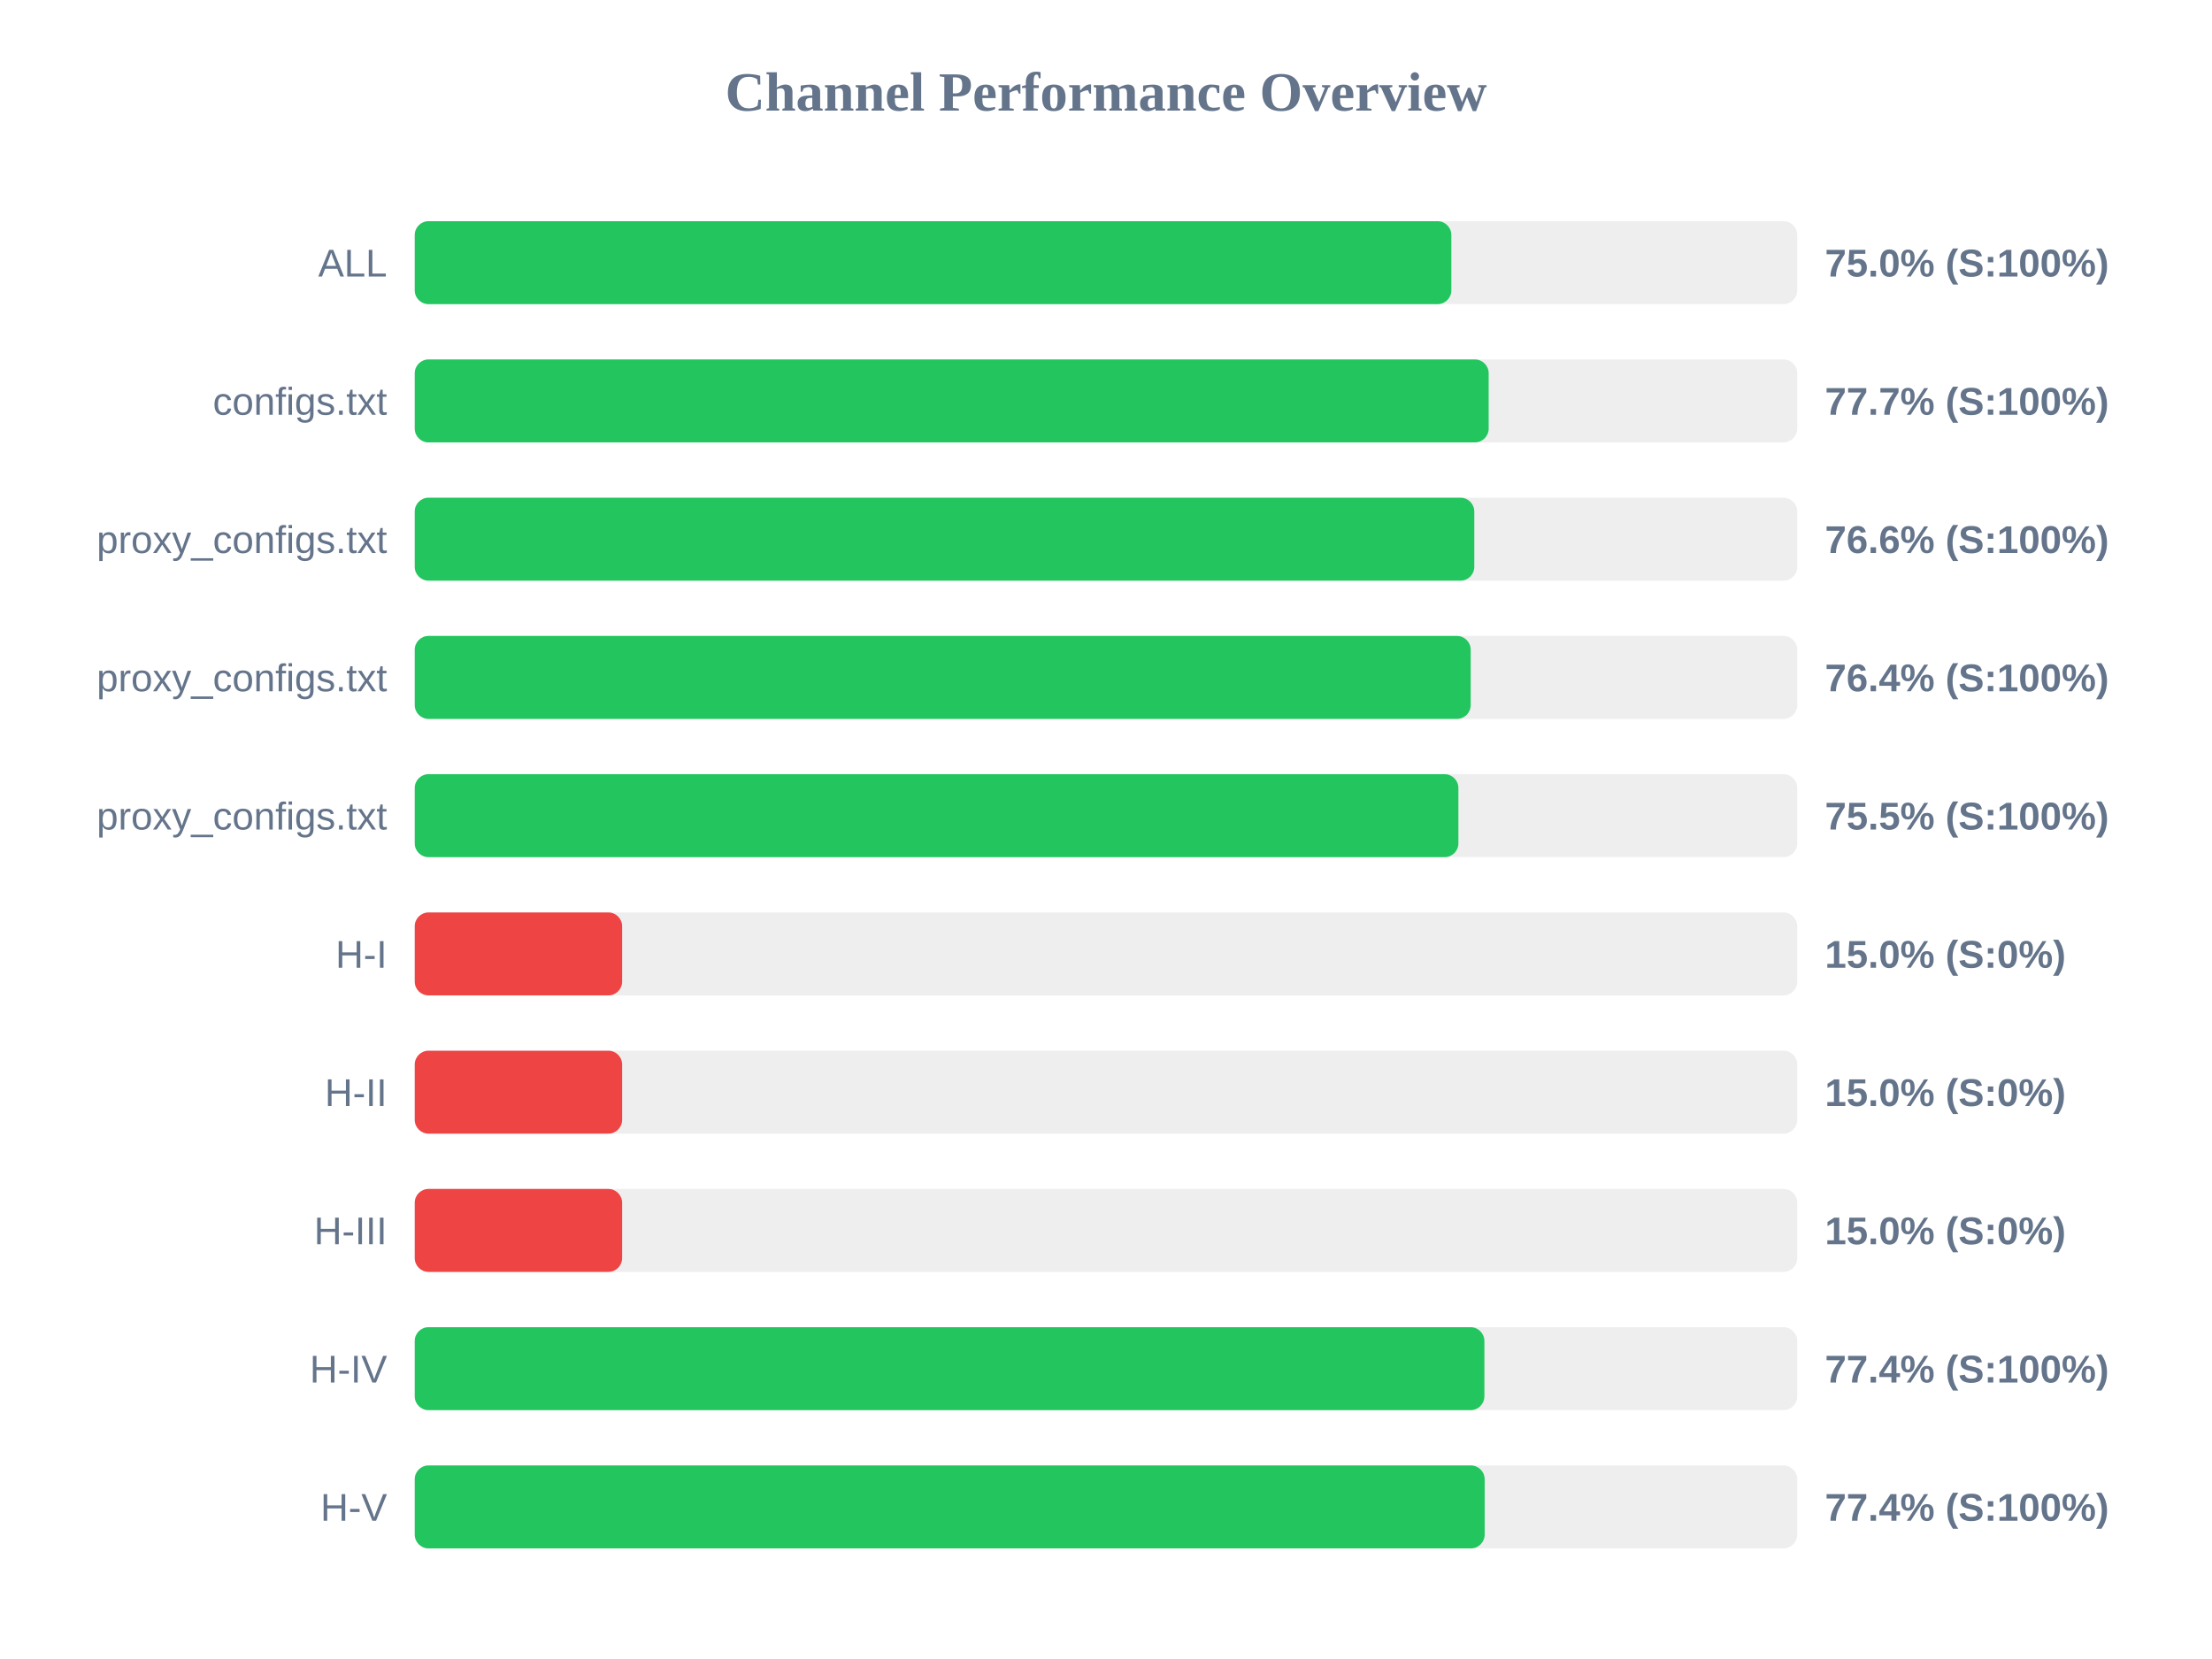
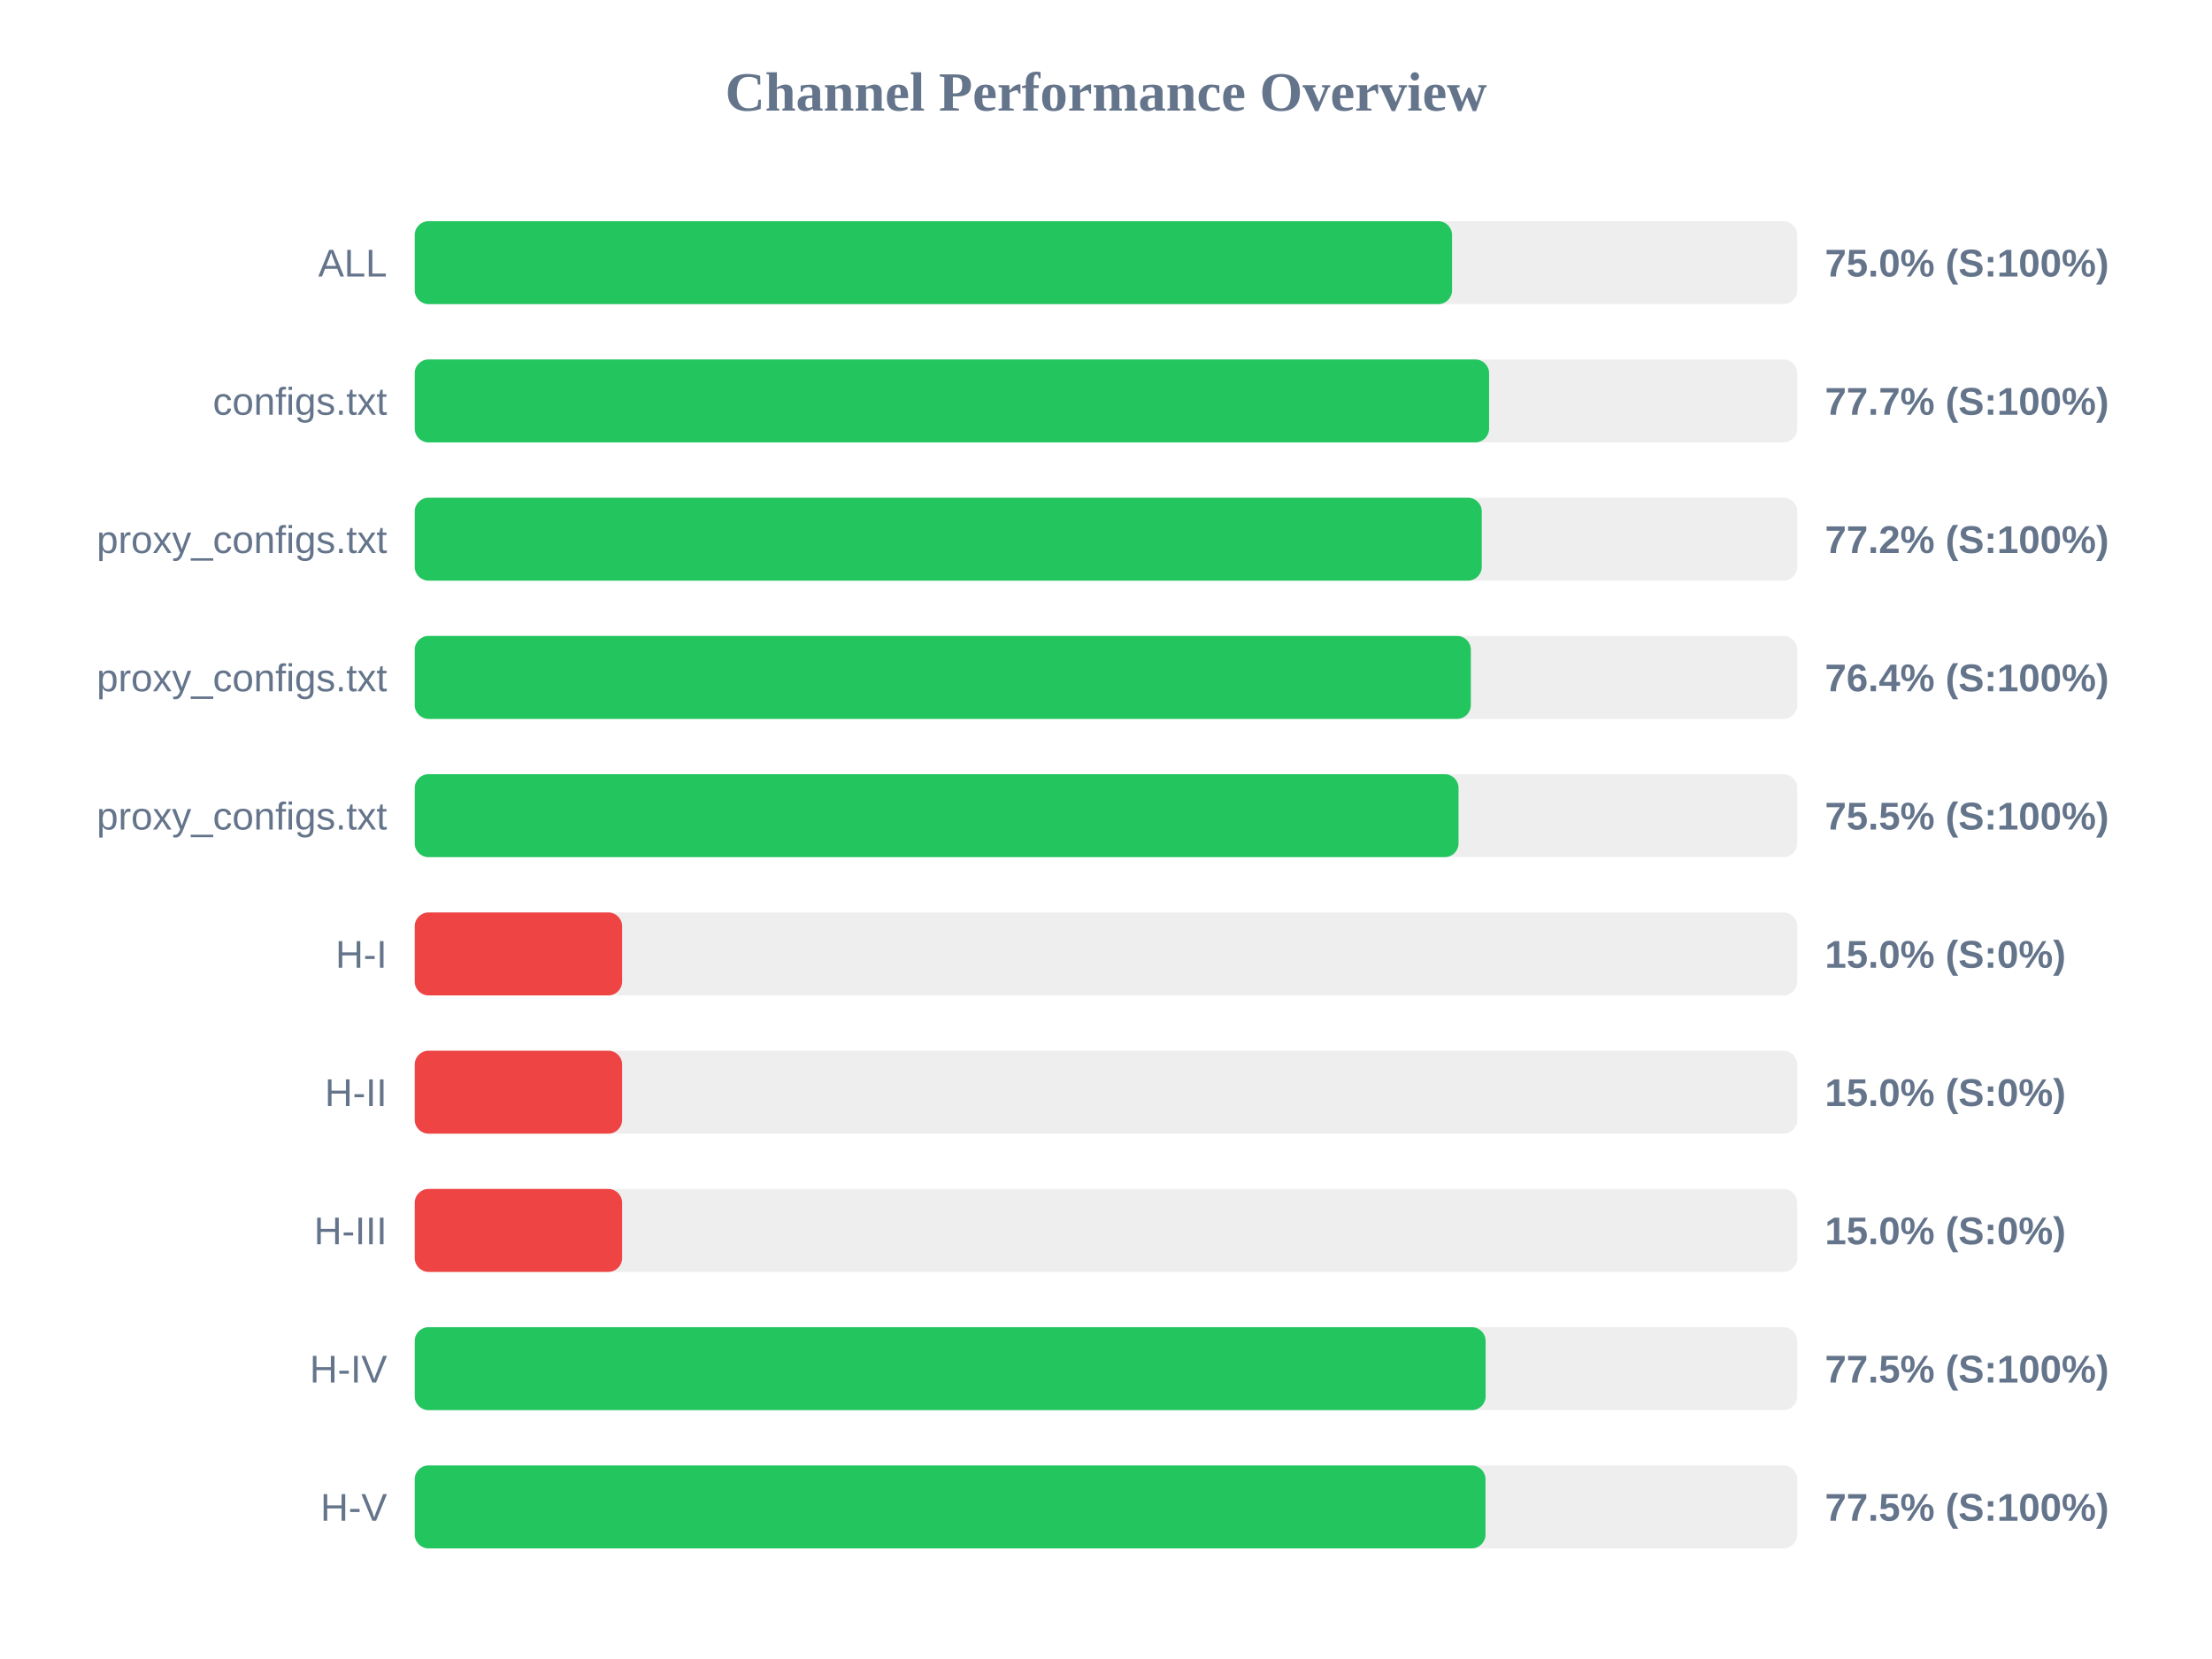
<svg xmlns="http://www.w3.org/2000/svg" width="800" height="600" version="1.1">
  <style>
        .row { font: 14px Arial; fill: #64748b; }
        .score { font: bold 14px Arial; fill: #64748b; }
    </style>
  <text x="400" y="40" text-anchor="middle" font-size="20px" font-weight="bold" fill="#64748b">Channel Performance Overview</text>
  <rect x="150" y="80" width="500" height="30" fill="#eee" rx="5" />
-   <rect x="150" y="80" width="374.9" height="30" fill="#22c55e" rx="5" />
+   <rect x="150" y="80" width="375.15" height="30" fill="#22c55e" rx="5" />
  <text x="140" y="100" text-anchor="end" class="row">ALL</text>
  <text x="660" y="100" text-anchor="start" class="score">75.0% (S:100%)</text>
  <rect x="150" y="130" width="500" height="30" fill="#eee" rx="5" />
-   <rect x="150" y="130" width="388.4" height="30" fill="#22c55e" rx="5" />
+   <rect x="150" y="130" width="388.55" height="30" fill="#22c55e" rx="5" />
  <text x="140" y="150" text-anchor="end" class="row">configs.txt</text>
  <text x="660" y="150" text-anchor="start" class="score">77.7% (S:100%)</text>
  <rect x="150" y="180" width="500" height="30" fill="#eee" rx="5" />
-   <rect x="150" y="180" width="383.2" height="30" fill="#22c55e" rx="5" />
+   <rect x="150" y="180" width="385.9" height="30" fill="#22c55e" rx="5" />
  <text x="140" y="200" text-anchor="end" class="row">proxy_configs.txt</text>
-   <text x="660" y="200" text-anchor="start" class="score">76.6% (S:100%)</text>
+   <text x="660" y="200" text-anchor="start" class="score">77.2% (S:100%)</text>
  <rect x="150" y="230" width="500" height="30" fill="#eee" rx="5" />
-   <rect x="150" y="230" width="381.9" height="30" fill="#22c55e" rx="5" />
+   <rect x="150" y="230" width="381.95" height="30" fill="#22c55e" rx="5" />
  <text x="140" y="250" text-anchor="end" class="row">proxy_configs.txt</text>
  <text x="660" y="250" text-anchor="start" class="score">76.4% (S:100%)</text>
  <rect x="150" y="280" width="500" height="30" fill="#eee" rx="5" />
-   <rect x="150" y="280" width="377.45" height="30" fill="#22c55e" rx="5" />
+   <rect x="150" y="280" width="377.5" height="30" fill="#22c55e" rx="5" />
  <text x="140" y="300" text-anchor="end" class="row">proxy_configs.txt</text>
  <text x="660" y="300" text-anchor="start" class="score">75.5% (S:100%)</text>
  <rect x="150" y="330" width="500" height="30" fill="#eee" rx="5" />
  <rect x="150" y="330" width="75.0" height="30" fill="#ef4444" rx="5" />
  <text x="140" y="350" text-anchor="end" class="row">H-I</text>
  <text x="660" y="350" text-anchor="start" class="score">15.0% (S:0%)</text>
  <rect x="150" y="380" width="500" height="30" fill="#eee" rx="5" />
  <rect x="150" y="380" width="75.0" height="30" fill="#ef4444" rx="5" />
  <text x="140" y="400" text-anchor="end" class="row">H-II</text>
  <text x="660" y="400" text-anchor="start" class="score">15.0% (S:0%)</text>
  <rect x="150" y="430" width="500" height="30" fill="#eee" rx="5" />
  <rect x="150" y="430" width="75.0" height="30" fill="#ef4444" rx="5" />
  <text x="140" y="450" text-anchor="end" class="row">H-III</text>
  <text x="660" y="450" text-anchor="start" class="score">15.0% (S:0%)</text>
  <rect x="150" y="480" width="500" height="30" fill="#eee" rx="5" />
-   <rect x="150" y="480" width="386.85" height="30" fill="#22c55e" rx="5" />
+   <rect x="150" y="480" width="387.3" height="30" fill="#22c55e" rx="5" />
  <text x="140" y="500" text-anchor="end" class="row">H-IV</text>
-   <text x="660" y="500" text-anchor="start" class="score">77.4% (S:100%)</text>
+   <text x="660" y="500" text-anchor="start" class="score">77.5% (S:100%)</text>
  <rect x="150" y="530" width="500" height="30" fill="#eee" rx="5" />
-   <rect x="150" y="530" width="386.95" height="30" fill="#22c55e" rx="5" />
+   <rect x="150" y="530" width="387.25" height="30" fill="#22c55e" rx="5" />
  <text x="140" y="550" text-anchor="end" class="row">H-V</text>
-   <text x="660" y="550" text-anchor="start" class="score">77.4% (S:100%)</text>
+   <text x="660" y="550" text-anchor="start" class="score">77.5% (S:100%)</text>
</svg>
